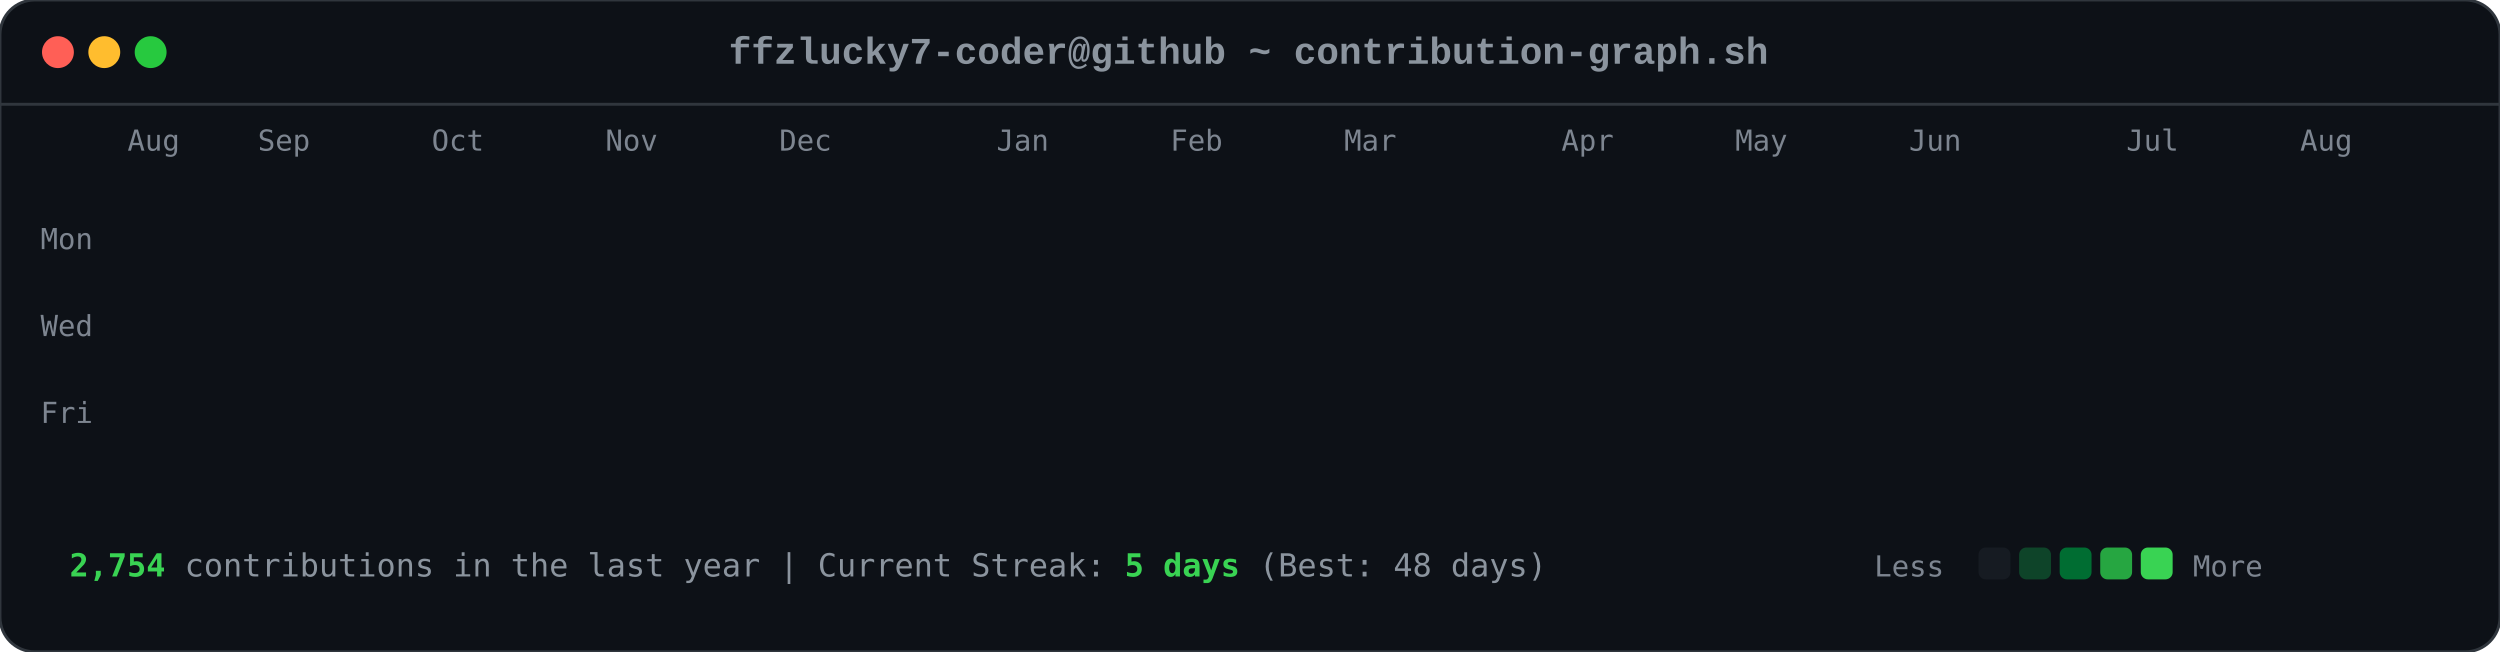
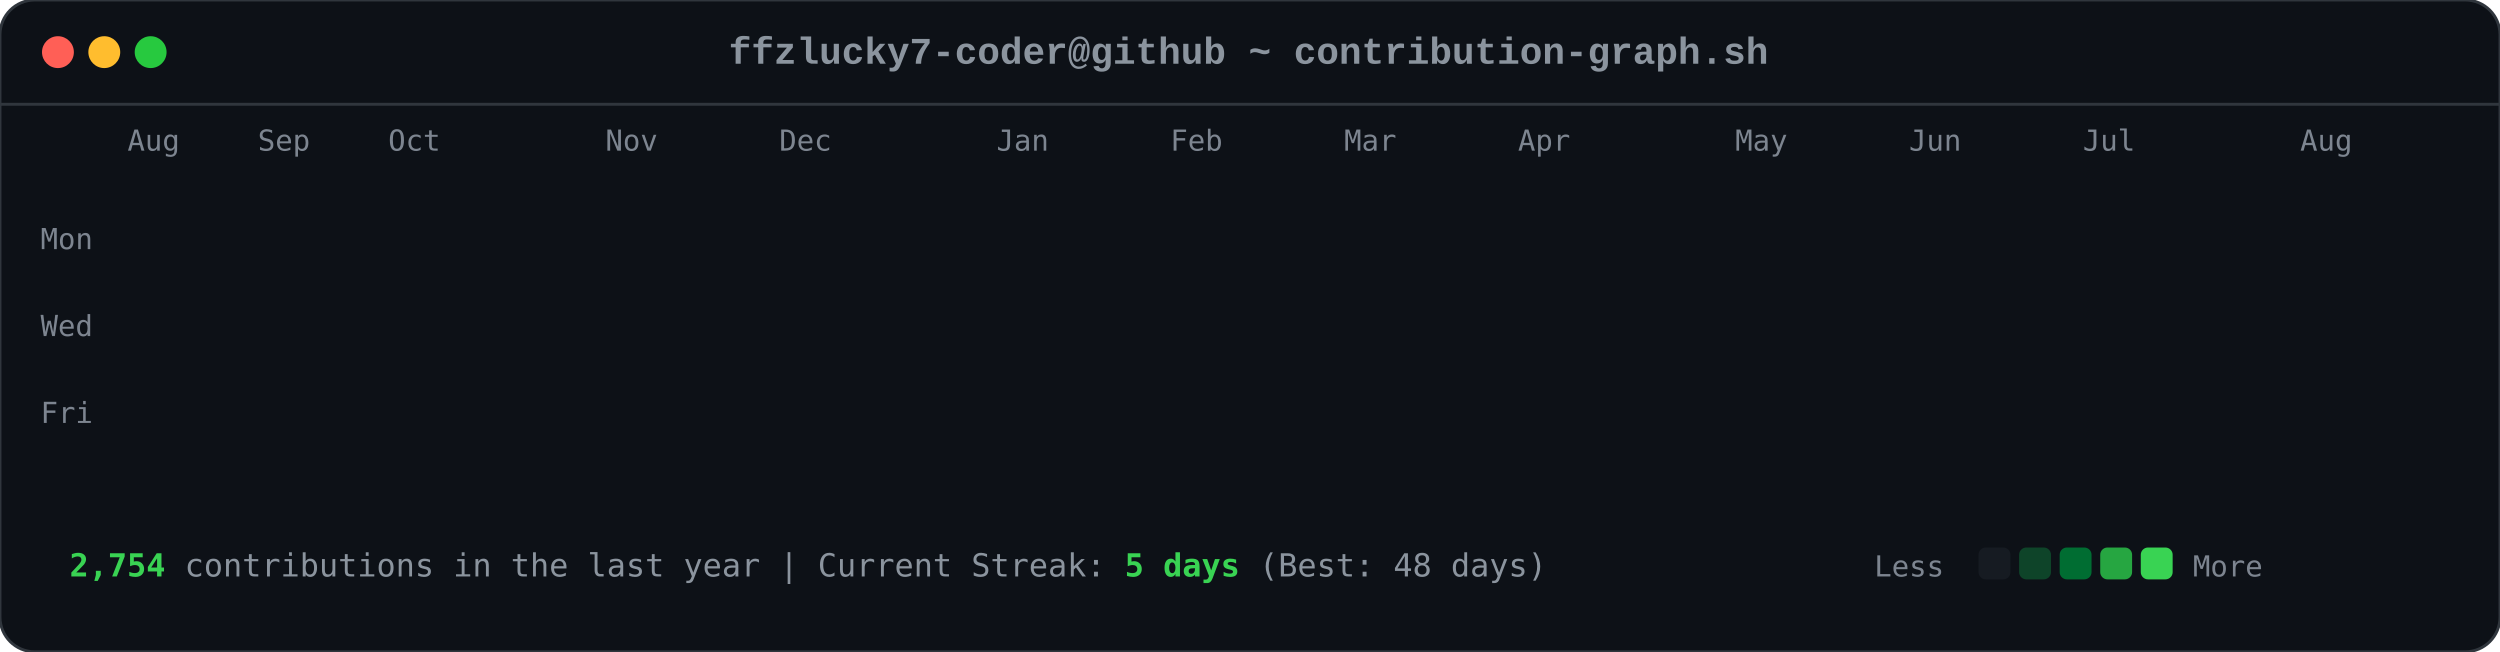
<svg xmlns="http://www.w3.org/2000/svg" viewBox="0 0 863 225" width="863" height="225">
  <style>

        .card-bg { fill: #0d1117; rx: 12px; ry: 12px; stroke: #30363d; stroke-width: 1px; }
        .font-mono { font-family: ui-monospace, SFMono-Regular, Consolas, 'Liberation Mono', Menlo, monospace; }
        .header-title { font-size: 13px; fill: #8b949e; font-weight: 600; }
        .axis-label { font-size: 10px; fill: #7d8590; font-family: ui-monospace, SFMono-Regular, Consolas, monospace; }
        .footer-text { font-size: 11px; fill: #8b949e; font-family: ui-monospace, SFMono-Regular, Consolas, monospace; }
        .stat-highlight { fill: #39d353; font-weight: 700; }
        
        .dot { rx: 6px; ry: 6px; }
        .dot-red { fill: #ff5f56; }
        .dot-yellow { fill: #ffbd2e; }
        .dot-green { fill: #27c93f; }
        
        .day-box {
            rx: 2.5px;
            ry: 2.5px;
            opacity: 0;
            animation: diagReveal 0.6s cubic-bezier(0.16, 1, 0.3, 1) forwards;
        }
        
        @keyframes diagReveal {
            0% { opacity: 0; transform: scale(0.2) translateY(-12px); }
            60% { opacity: 0.8; transform: scale(1.1) translateY(2px); }
            100% { opacity: 1; transform: scale(1) translateY(0); }
        }
    
</style>
  <rect width="863" height="225" class="card-bg" />
  <circle cx="20" cy="18" r="5.5" class="dot dot-red" />
  <circle cx="36" cy="18" r="5.5" class="dot dot-yellow" />
  <circle cx="52" cy="18" r="5.5" class="dot dot-green" />
  <text x="431" y="22" text-anchor="middle" class="font-mono header-title">ffzlucky7-coder@github ~ contribution-graph.sh</text>
  <line x1="0" y1="36" x2="863" y2="36" stroke="#30363d" stroke-width="1" />
  <text x="44" y="52" class="axis-label">Aug</text>
  <text x="89" y="52" class="axis-label">Sep</text>
-   <text x="149" y="52" class="axis-label">Oct</text>
+   <text x="134" y="52" class="axis-label">Oct</text>
  <text x="209" y="52" class="axis-label">Nov</text>
  <text x="269" y="52" class="axis-label">Dec</text>
  <text x="344" y="52" class="axis-label">Jan</text>
  <text x="404" y="52" class="axis-label">Feb</text>
  <text x="464" y="52" class="axis-label">Mar</text>
-   <text x="539" y="52" class="axis-label">Apr</text>
+   <text x="524" y="52" class="axis-label">Apr</text>
  <text x="599" y="52" class="axis-label">May</text>
  <text x="659" y="52" class="axis-label">Jun</text>
-   <text x="734" y="52" class="axis-label">Jul</text>
+   <text x="719" y="52" class="axis-label">Jul</text>
  <text x="794" y="52" class="axis-label">Aug</text>
  <text x="14" y="86" class="axis-label">Mon</text>
  <text x="14" y="116" class="axis-label">Wed</text>
  <text x="14" y="146" class="axis-label">Fri</text>
  <rect x="44" y="62" width="11" height="11" fill="#0e4429" class="day-box" style="animation-delay: 0.2s;" />
  <rect x="44" y="77" width="11" height="11" fill="#0e4429" class="day-box" style="animation-delay: 0.24s;" />
  <rect x="44" y="92" width="11" height="11" fill="#39d353" class="day-box" style="animation-delay: 0.28s;" />
  <rect x="44" y="107" width="11" height="11" fill="#0e4429" class="day-box" style="animation-delay: 0.32s;" />
  <rect x="44" y="122" width="11" height="11" fill="#26a641" class="day-box" style="animation-delay: 0.36s;" />
  <rect x="44" y="137" width="11" height="11" fill="#26a641" class="day-box" style="animation-delay: 0.4s;" />
  <rect x="44" y="152" width="11" height="11" fill="#26a641" class="day-box" style="animation-delay: 0.44s;" />
  <rect x="59" y="62" width="11" height="11" fill="#0e4429" class="day-box" style="animation-delay: 0.25s;" />
  <rect x="59" y="77" width="11" height="11" fill="#0e4429" class="day-box" style="animation-delay: 0.29s;" />
  <rect x="59" y="92" width="11" height="11" fill="#006d32" class="day-box" style="animation-delay: 0.33s;" />
  <rect x="59" y="107" width="11" height="11" fill="#161b22" class="day-box" style="animation-delay: 0.37s;" />
  <rect x="59" y="122" width="11" height="11" fill="#39d353" class="day-box" style="animation-delay: 0.41s;" />
  <rect x="59" y="137" width="11" height="11" fill="#69f0a0" class="day-box" style="animation-delay: 0.45s;" />
  <rect x="59" y="152" width="11" height="11" fill="#006d32" class="day-box" style="animation-delay: 0.49s;" />
  <rect x="74" y="62" width="11" height="11" fill="#26a641" class="day-box" style="animation-delay: 0.3s;" />
  <rect x="74" y="77" width="11" height="11" fill="#39d353" class="day-box" style="animation-delay: 0.34s;" />
  <rect x="74" y="92" width="11" height="11" fill="#161b22" class="day-box" style="animation-delay: 0.38s;" />
  <rect x="74" y="107" width="11" height="11" fill="#161b22" class="day-box" style="animation-delay: 0.42s;" />
  <rect x="74" y="122" width="11" height="11" fill="#006d32" class="day-box" style="animation-delay: 0.46s;" />
  <rect x="74" y="137" width="11" height="11" fill="#006d32" class="day-box" style="animation-delay: 0.5s;" />
  <rect x="74" y="152" width="11" height="11" fill="#26a641" class="day-box" style="animation-delay: 0.54s;" />
  <rect x="89" y="62" width="11" height="11" fill="#0e4429" class="day-box" style="animation-delay: 0.35s;" />
  <rect x="89" y="77" width="11" height="11" fill="#006d32" class="day-box" style="animation-delay: 0.39s;" />
  <rect x="89" y="92" width="11" height="11" fill="#39d353" class="day-box" style="animation-delay: 0.43s;" />
  <rect x="89" y="107" width="11" height="11" fill="#0e4429" class="day-box" style="animation-delay: 0.47s;" />
  <rect x="89" y="122" width="11" height="11" fill="#0e4429" class="day-box" style="animation-delay: 0.51s;" />
  <rect x="89" y="137" width="11" height="11" fill="#006d32" class="day-box" style="animation-delay: 0.55s;" />
  <rect x="89" y="152" width="11" height="11" fill="#0e4429" class="day-box" style="animation-delay: 0.59s;" />
  <rect x="104" y="62" width="11" height="11" fill="#006d32" class="day-box" style="animation-delay: 0.4s;" />
  <rect x="104" y="77" width="11" height="11" fill="#69f0a0" class="day-box" style="animation-delay: 0.44s;" />
  <rect x="104" y="92" width="11" height="11" fill="#0e4429" class="day-box" style="animation-delay: 0.48s;" />
  <rect x="104" y="107" width="11" height="11" fill="#161b22" class="day-box" style="animation-delay: 0.52s;" />
  <rect x="104" y="122" width="11" height="11" fill="#0e4429" class="day-box" style="animation-delay: 0.56s;" />
  <rect x="104" y="137" width="11" height="11" fill="#006d32" class="day-box" style="animation-delay: 0.6s;" />
  <rect x="104" y="152" width="11" height="11" fill="#69f0a0" class="day-box" style="animation-delay: 0.64s;" />
  <rect x="119" y="62" width="11" height="11" fill="#0e4429" class="day-box" style="animation-delay: 0.45s;" />
  <rect x="119" y="77" width="11" height="11" fill="#006d32" class="day-box" style="animation-delay: 0.49s;" />
  <rect x="119" y="92" width="11" height="11" fill="#006d32" class="day-box" style="animation-delay: 0.53s;" />
  <rect x="119" y="107" width="11" height="11" fill="#161b22" class="day-box" style="animation-delay: 0.57s;" />
  <rect x="119" y="122" width="11" height="11" fill="#26a641" class="day-box" style="animation-delay: 0.61s;" />
  <rect x="119" y="137" width="11" height="11" fill="#161b22" class="day-box" style="animation-delay: 0.65s;" />
  <rect x="119" y="152" width="11" height="11" fill="#26a641" class="day-box" style="animation-delay: 0.69s;" />
  <rect x="134" y="62" width="11" height="11" fill="#39d353" class="day-box" style="animation-delay: 0.5s;" />
  <rect x="134" y="77" width="11" height="11" fill="#006d32" class="day-box" style="animation-delay: 0.54s;" />
  <rect x="134" y="92" width="11" height="11" fill="#161b22" class="day-box" style="animation-delay: 0.58s;" />
  <rect x="134" y="107" width="11" height="11" fill="#161b22" class="day-box" style="animation-delay: 0.62s;" />
  <rect x="134" y="122" width="11" height="11" fill="#161b22" class="day-box" style="animation-delay: 0.66s;" />
  <rect x="134" y="137" width="11" height="11" fill="#0e4429" class="day-box" style="animation-delay: 0.7s;" />
  <rect x="134" y="152" width="11" height="11" fill="#006d32" class="day-box" style="animation-delay: 0.74s;" />
  <rect x="149" y="62" width="11" height="11" fill="#161b22" class="day-box" style="animation-delay: 0.55s;" />
  <rect x="149" y="77" width="11" height="11" fill="#0e4429" class="day-box" style="animation-delay: 0.59s;" />
  <rect x="149" y="92" width="11" height="11" fill="#161b22" class="day-box" style="animation-delay: 0.63s;" />
  <rect x="149" y="107" width="11" height="11" fill="#26a641" class="day-box" style="animation-delay: 0.67s;" />
  <rect x="149" y="122" width="11" height="11" fill="#161b22" class="day-box" style="animation-delay: 0.71s;" />
  <rect x="149" y="137" width="11" height="11" fill="#161b22" class="day-box" style="animation-delay: 0.75s;" />
  <rect x="149" y="152" width="11" height="11" fill="#26a641" class="day-box" style="animation-delay: 0.79s;" />
  <rect x="164" y="62" width="11" height="11" fill="#26a641" class="day-box" style="animation-delay: 0.6s;" />
  <rect x="164" y="77" width="11" height="11" fill="#26a641" class="day-box" style="animation-delay: 0.64s;" />
  <rect x="164" y="92" width="11" height="11" fill="#0e4429" class="day-box" style="animation-delay: 0.68s;" />
  <rect x="164" y="107" width="11" height="11" fill="#006d32" class="day-box" style="animation-delay: 0.72s;" />
  <rect x="164" y="122" width="11" height="11" fill="#26a641" class="day-box" style="animation-delay: 0.76s;" />
  <rect x="164" y="137" width="11" height="11" fill="#69f0a0" class="day-box" style="animation-delay: 0.8s;" />
  <rect x="164" y="152" width="11" height="11" fill="#006d32" class="day-box" style="animation-delay: 0.84s;" />
  <rect x="179" y="62" width="11" height="11" fill="#0e4429" class="day-box" style="animation-delay: 0.65s;" />
  <rect x="179" y="77" width="11" height="11" fill="#006d32" class="day-box" style="animation-delay: 0.69s;" />
  <rect x="179" y="92" width="11" height="11" fill="#0e4429" class="day-box" style="animation-delay: 0.73s;" />
  <rect x="179" y="107" width="11" height="11" fill="#006d32" class="day-box" style="animation-delay: 0.77s;" />
  <rect x="179" y="122" width="11" height="11" fill="#69f0a0" class="day-box" style="animation-delay: 0.81s;" />
  <rect x="179" y="137" width="11" height="11" fill="#26a641" class="day-box" style="animation-delay: 0.85s;" />
  <rect x="179" y="152" width="11" height="11" fill="#0e4429" class="day-box" style="animation-delay: 0.89s;" />
  <rect x="194" y="62" width="11" height="11" fill="#0e4429" class="day-box" style="animation-delay: 0.7s;" />
  <rect x="194" y="77" width="11" height="11" fill="#69f0a0" class="day-box" style="animation-delay: 0.74s;" />
  <rect x="194" y="92" width="11" height="11" fill="#39d353" class="day-box" style="animation-delay: 0.78s;" />
  <rect x="194" y="107" width="11" height="11" fill="#69f0a0" class="day-box" style="animation-delay: 0.82s;" />
  <rect x="194" y="122" width="11" height="11" fill="#161b22" class="day-box" style="animation-delay: 0.86s;" />
  <rect x="194" y="137" width="11" height="11" fill="#161b22" class="day-box" style="animation-delay: 0.9s;" />
  <rect x="194" y="152" width="11" height="11" fill="#161b22" class="day-box" style="animation-delay: 0.94s;" />
  <rect x="209" y="62" width="11" height="11" fill="#006d32" class="day-box" style="animation-delay: 0.75s;" />
  <rect x="209" y="77" width="11" height="11" fill="#161b22" class="day-box" style="animation-delay: 0.79s;" />
  <rect x="209" y="92" width="11" height="11" fill="#161b22" class="day-box" style="animation-delay: 0.83s;" />
  <rect x="209" y="107" width="11" height="11" fill="#0e4429" class="day-box" style="animation-delay: 0.87s;" />
  <rect x="209" y="122" width="11" height="11" fill="#39d353" class="day-box" style="animation-delay: 0.91s;" />
  <rect x="209" y="137" width="11" height="11" fill="#26a641" class="day-box" style="animation-delay: 0.95s;" />
  <rect x="209" y="152" width="11" height="11" fill="#006d32" class="day-box" style="animation-delay: 0.99s;" />
  <rect x="224" y="62" width="11" height="11" fill="#26a641" class="day-box" style="animation-delay: 0.8s;" />
  <rect x="224" y="77" width="11" height="11" fill="#26a641" class="day-box" style="animation-delay: 0.84s;" />
  <rect x="224" y="92" width="11" height="11" fill="#26a641" class="day-box" style="animation-delay: 0.88s;" />
  <rect x="224" y="107" width="11" height="11" fill="#0e4429" class="day-box" style="animation-delay: 0.92s;" />
  <rect x="224" y="122" width="11" height="11" fill="#69f0a0" class="day-box" style="animation-delay: 0.96s;" />
  <rect x="224" y="137" width="11" height="11" fill="#0e4429" class="day-box" style="animation-delay: 1.0s;" />
  <rect x="224" y="152" width="11" height="11" fill="#26a641" class="day-box" style="animation-delay: 1.04s;" />
  <rect x="239" y="62" width="11" height="11" fill="#161b22" class="day-box" style="animation-delay: 0.85s;" />
  <rect x="239" y="77" width="11" height="11" fill="#26a641" class="day-box" style="animation-delay: 0.89s;" />
  <rect x="239" y="92" width="11" height="11" fill="#0e4429" class="day-box" style="animation-delay: 0.93s;" />
  <rect x="239" y="107" width="11" height="11" fill="#69f0a0" class="day-box" style="animation-delay: 0.97s;" />
  <rect x="239" y="122" width="11" height="11" fill="#26a641" class="day-box" style="animation-delay: 1.01s;" />
  <rect x="239" y="137" width="11" height="11" fill="#006d32" class="day-box" style="animation-delay: 1.05s;" />
  <rect x="239" y="152" width="11" height="11" fill="#006d32" class="day-box" style="animation-delay: 1.09s;" />
  <rect x="254" y="62" width="11" height="11" fill="#161b22" class="day-box" style="animation-delay: 0.9s;" />
  <rect x="254" y="77" width="11" height="11" fill="#0e4429" class="day-box" style="animation-delay: 0.94s;" />
  <rect x="254" y="92" width="11" height="11" fill="#69f0a0" class="day-box" style="animation-delay: 0.98s;" />
  <rect x="254" y="107" width="11" height="11" fill="#26a641" class="day-box" style="animation-delay: 1.02s;" />
  <rect x="254" y="122" width="11" height="11" fill="#161b22" class="day-box" style="animation-delay: 1.06s;" />
  <rect x="254" y="137" width="11" height="11" fill="#0e4429" class="day-box" style="animation-delay: 1.1s;" />
  <rect x="254" y="152" width="11" height="11" fill="#0e4429" class="day-box" style="animation-delay: 1.14s;" />
  <rect x="269" y="62" width="11" height="11" fill="#26a641" class="day-box" style="animation-delay: 0.95s;" />
  <rect x="269" y="77" width="11" height="11" fill="#39d353" class="day-box" style="animation-delay: 0.99s;" />
  <rect x="269" y="92" width="11" height="11" fill="#69f0a0" class="day-box" style="animation-delay: 1.03s;" />
  <rect x="269" y="107" width="11" height="11" fill="#006d32" class="day-box" style="animation-delay: 1.07s;" />
  <rect x="269" y="122" width="11" height="11" fill="#006d32" class="day-box" style="animation-delay: 1.11s;" />
  <rect x="269" y="137" width="11" height="11" fill="#006d32" class="day-box" style="animation-delay: 1.15s;" />
  <rect x="269" y="152" width="11" height="11" fill="#006d32" class="day-box" style="animation-delay: 1.19s;" />
  <rect x="284" y="62" width="11" height="11" fill="#69f0a0" class="day-box" style="animation-delay: 1.0s;" />
  <rect x="284" y="77" width="11" height="11" fill="#39d353" class="day-box" style="animation-delay: 1.04s;" />
  <rect x="284" y="92" width="11" height="11" fill="#0e4429" class="day-box" style="animation-delay: 1.08s;" />
  <rect x="284" y="107" width="11" height="11" fill="#161b22" class="day-box" style="animation-delay: 1.12s;" />
  <rect x="284" y="122" width="11" height="11" fill="#39d353" class="day-box" style="animation-delay: 1.16s;" />
  <rect x="284" y="137" width="11" height="11" fill="#006d32" class="day-box" style="animation-delay: 1.2s;" />
  <rect x="284" y="152" width="11" height="11" fill="#26a641" class="day-box" style="animation-delay: 1.24s;" />
  <rect x="299" y="62" width="11" height="11" fill="#161b22" class="day-box" style="animation-delay: 1.05s;" />
  <rect x="299" y="77" width="11" height="11" fill="#69f0a0" class="day-box" style="animation-delay: 1.09s;" />
  <rect x="299" y="92" width="11" height="11" fill="#161b22" class="day-box" style="animation-delay: 1.13s;" />
  <rect x="299" y="107" width="11" height="11" fill="#161b22" class="day-box" style="animation-delay: 1.17s;" />
  <rect x="299" y="122" width="11" height="11" fill="#39d353" class="day-box" style="animation-delay: 1.21s;" />
  <rect x="299" y="137" width="11" height="11" fill="#69f0a0" class="day-box" style="animation-delay: 1.25s;" />
  <rect x="299" y="152" width="11" height="11" fill="#39d353" class="day-box" style="animation-delay: 1.29s;" />
  <rect x="314" y="62" width="11" height="11" fill="#39d353" class="day-box" style="animation-delay: 1.1s;" />
  <rect x="314" y="77" width="11" height="11" fill="#0e4429" class="day-box" style="animation-delay: 1.14s;" />
  <rect x="314" y="92" width="11" height="11" fill="#39d353" class="day-box" style="animation-delay: 1.18s;" />
  <rect x="314" y="107" width="11" height="11" fill="#39d353" class="day-box" style="animation-delay: 1.22s;" />
  <rect x="314" y="122" width="11" height="11" fill="#26a641" class="day-box" style="animation-delay: 1.26s;" />
  <rect x="314" y="137" width="11" height="11" fill="#39d353" class="day-box" style="animation-delay: 1.3s;" />
  <rect x="314" y="152" width="11" height="11" fill="#26a641" class="day-box" style="animation-delay: 1.34s;" />
  <rect x="329" y="62" width="11" height="11" fill="#161b22" class="day-box" style="animation-delay: 1.15s;" />
  <rect x="329" y="77" width="11" height="11" fill="#69f0a0" class="day-box" style="animation-delay: 1.19s;" />
  <rect x="329" y="92" width="11" height="11" fill="#69f0a0" class="day-box" style="animation-delay: 1.23s;" />
  <rect x="329" y="107" width="11" height="11" fill="#006d32" class="day-box" style="animation-delay: 1.27s;" />
  <rect x="329" y="122" width="11" height="11" fill="#69f0a0" class="day-box" style="animation-delay: 1.31s;" />
  <rect x="329" y="137" width="11" height="11" fill="#26a641" class="day-box" style="animation-delay: 1.35s;" />
  <rect x="329" y="152" width="11" height="11" fill="#006d32" class="day-box" style="animation-delay: 1.39s;" />
  <rect x="344" y="62" width="11" height="11" fill="#0e4429" class="day-box" style="animation-delay: 1.2s;" />
  <rect x="344" y="77" width="11" height="11" fill="#26a641" class="day-box" style="animation-delay: 1.24s;" />
  <rect x="344" y="92" width="11" height="11" fill="#006d32" class="day-box" style="animation-delay: 1.28s;" />
  <rect x="344" y="107" width="11" height="11" fill="#006d32" class="day-box" style="animation-delay: 1.32s;" />
  <rect x="344" y="122" width="11" height="11" fill="#0e4429" class="day-box" style="animation-delay: 1.36s;" />
  <rect x="344" y="137" width="11" height="11" fill="#69f0a0" class="day-box" style="animation-delay: 1.4s;" />
  <rect x="344" y="152" width="11" height="11" fill="#39d353" class="day-box" style="animation-delay: 1.44s;" />
  <rect x="359" y="62" width="11" height="11" fill="#006d32" class="day-box" style="animation-delay: 1.25s;" />
  <rect x="359" y="77" width="11" height="11" fill="#006d32" class="day-box" style="animation-delay: 1.29s;" />
  <rect x="359" y="92" width="11" height="11" fill="#39d353" class="day-box" style="animation-delay: 1.33s;" />
  <rect x="359" y="107" width="11" height="11" fill="#006d32" class="day-box" style="animation-delay: 1.37s;" />
  <rect x="359" y="122" width="11" height="11" fill="#69f0a0" class="day-box" style="animation-delay: 1.41s;" />
  <rect x="359" y="137" width="11" height="11" fill="#006d32" class="day-box" style="animation-delay: 1.45s;" />
  <rect x="359" y="152" width="11" height="11" fill="#0e4429" class="day-box" style="animation-delay: 1.49s;" />
  <rect x="374" y="62" width="11" height="11" fill="#39d353" class="day-box" style="animation-delay: 1.3s;" />
  <rect x="374" y="77" width="11" height="11" fill="#26a641" class="day-box" style="animation-delay: 1.34s;" />
  <rect x="374" y="92" width="11" height="11" fill="#006d32" class="day-box" style="animation-delay: 1.38s;" />
  <rect x="374" y="107" width="11" height="11" fill="#26a641" class="day-box" style="animation-delay: 1.42s;" />
  <rect x="374" y="122" width="11" height="11" fill="#161b22" class="day-box" style="animation-delay: 1.46s;" />
  <rect x="374" y="137" width="11" height="11" fill="#161b22" class="day-box" style="animation-delay: 1.5s;" />
  <rect x="374" y="152" width="11" height="11" fill="#161b22" class="day-box" style="animation-delay: 1.54s;" />
  <rect x="389" y="62" width="11" height="11" fill="#006d32" class="day-box" style="animation-delay: 1.35s;" />
  <rect x="389" y="77" width="11" height="11" fill="#006d32" class="day-box" style="animation-delay: 1.39s;" />
  <rect x="389" y="92" width="11" height="11" fill="#39d353" class="day-box" style="animation-delay: 1.43s;" />
  <rect x="389" y="107" width="11" height="11" fill="#161b22" class="day-box" style="animation-delay: 1.47s;" />
  <rect x="389" y="122" width="11" height="11" fill="#161b22" class="day-box" style="animation-delay: 1.51s;" />
  <rect x="389" y="137" width="11" height="11" fill="#26a641" class="day-box" style="animation-delay: 1.55s;" />
  <rect x="389" y="152" width="11" height="11" fill="#161b22" class="day-box" style="animation-delay: 1.59s;" />
  <rect x="404" y="62" width="11" height="11" fill="#39d353" class="day-box" style="animation-delay: 1.4s;" />
  <rect x="404" y="77" width="11" height="11" fill="#39d353" class="day-box" style="animation-delay: 1.44s;" />
  <rect x="404" y="92" width="11" height="11" fill="#26a641" class="day-box" style="animation-delay: 1.48s;" />
  <rect x="404" y="107" width="11" height="11" fill="#0e4429" class="day-box" style="animation-delay: 1.52s;" />
  <rect x="404" y="122" width="11" height="11" fill="#006d32" class="day-box" style="animation-delay: 1.56s;" />
  <rect x="404" y="137" width="11" height="11" fill="#006d32" class="day-box" style="animation-delay: 1.6s;" />
  <rect x="404" y="152" width="11" height="11" fill="#0e4429" class="day-box" style="animation-delay: 1.64s;" />
  <rect x="419" y="62" width="11" height="11" fill="#006d32" class="day-box" style="animation-delay: 1.45s;" />
  <rect x="419" y="77" width="11" height="11" fill="#006d32" class="day-box" style="animation-delay: 1.49s;" />
  <rect x="419" y="92" width="11" height="11" fill="#161b22" class="day-box" style="animation-delay: 1.53s;" />
  <rect x="419" y="107" width="11" height="11" fill="#006d32" class="day-box" style="animation-delay: 1.57s;" />
  <rect x="419" y="122" width="11" height="11" fill="#161b22" class="day-box" style="animation-delay: 1.61s;" />
  <rect x="419" y="137" width="11" height="11" fill="#006d32" class="day-box" style="animation-delay: 1.65s;" />
  <rect x="419" y="152" width="11" height="11" fill="#26a641" class="day-box" style="animation-delay: 1.69s;" />
  <rect x="434" y="62" width="11" height="11" fill="#006d32" class="day-box" style="animation-delay: 1.5s;" />
  <rect x="434" y="77" width="11" height="11" fill="#006d32" class="day-box" style="animation-delay: 1.54s;" />
  <rect x="434" y="92" width="11" height="11" fill="#39d353" class="day-box" style="animation-delay: 1.58s;" />
  <rect x="434" y="107" width="11" height="11" fill="#161b22" class="day-box" style="animation-delay: 1.62s;" />
  <rect x="434" y="122" width="11" height="11" fill="#69f0a0" class="day-box" style="animation-delay: 1.66s;" />
  <rect x="434" y="137" width="11" height="11" fill="#006d32" class="day-box" style="animation-delay: 1.7s;" />
  <rect x="434" y="152" width="11" height="11" fill="#006d32" class="day-box" style="animation-delay: 1.74s;" />
  <rect x="449" y="62" width="11" height="11" fill="#006d32" class="day-box" style="animation-delay: 1.55s;" />
  <rect x="449" y="77" width="11" height="11" fill="#69f0a0" class="day-box" style="animation-delay: 1.59s;" />
  <rect x="449" y="92" width="11" height="11" fill="#0e4429" class="day-box" style="animation-delay: 1.63s;" />
  <rect x="449" y="107" width="11" height="11" fill="#0e4429" class="day-box" style="animation-delay: 1.67s;" />
  <rect x="449" y="122" width="11" height="11" fill="#0e4429" class="day-box" style="animation-delay: 1.71s;" />
  <rect x="449" y="137" width="11" height="11" fill="#69f0a0" class="day-box" style="animation-delay: 1.75s;" />
  <rect x="449" y="152" width="11" height="11" fill="#161b22" class="day-box" style="animation-delay: 1.79s;" />
  <rect x="464" y="62" width="11" height="11" fill="#006d32" class="day-box" style="animation-delay: 1.6s;" />
  <rect x="464" y="77" width="11" height="11" fill="#26a641" class="day-box" style="animation-delay: 1.64s;" />
  <rect x="464" y="92" width="11" height="11" fill="#006d32" class="day-box" style="animation-delay: 1.68s;" />
  <rect x="464" y="107" width="11" height="11" fill="#26a641" class="day-box" style="animation-delay: 1.72s;" />
  <rect x="464" y="122" width="11" height="11" fill="#0e4429" class="day-box" style="animation-delay: 1.76s;" />
  <rect x="464" y="137" width="11" height="11" fill="#0e4429" class="day-box" style="animation-delay: 1.8s;" />
  <rect x="464" y="152" width="11" height="11" fill="#69f0a0" class="day-box" style="animation-delay: 1.84s;" />
  <rect x="479" y="62" width="11" height="11" fill="#26a641" class="day-box" style="animation-delay: 1.65s;" />
  <rect x="479" y="77" width="11" height="11" fill="#39d353" class="day-box" style="animation-delay: 1.69s;" />
  <rect x="479" y="92" width="11" height="11" fill="#39d353" class="day-box" style="animation-delay: 1.73s;" />
  <rect x="479" y="107" width="11" height="11" fill="#26a641" class="day-box" style="animation-delay: 1.77s;" />
  <rect x="479" y="122" width="11" height="11" fill="#006d32" class="day-box" style="animation-delay: 1.81s;" />
  <rect x="479" y="137" width="11" height="11" fill="#26a641" class="day-box" style="animation-delay: 1.85s;" />
  <rect x="479" y="152" width="11" height="11" fill="#161b22" class="day-box" style="animation-delay: 1.89s;" />
  <rect x="494" y="62" width="11" height="11" fill="#161b22" class="day-box" style="animation-delay: 1.7s;" />
  <rect x="494" y="77" width="11" height="11" fill="#69f0a0" class="day-box" style="animation-delay: 1.74s;" />
  <rect x="494" y="92" width="11" height="11" fill="#006d32" class="day-box" style="animation-delay: 1.78s;" />
  <rect x="494" y="107" width="11" height="11" fill="#69f0a0" class="day-box" style="animation-delay: 1.82s;" />
  <rect x="494" y="122" width="11" height="11" fill="#39d353" class="day-box" style="animation-delay: 1.86s;" />
  <rect x="494" y="137" width="11" height="11" fill="#006d32" class="day-box" style="animation-delay: 1.9s;" />
  <rect x="494" y="152" width="11" height="11" fill="#006d32" class="day-box" style="animation-delay: 1.94s;" />
  <rect x="509" y="62" width="11" height="11" fill="#26a641" class="day-box" style="animation-delay: 1.75s;" />
  <rect x="509" y="77" width="11" height="11" fill="#39d353" class="day-box" style="animation-delay: 1.79s;" />
  <rect x="509" y="92" width="11" height="11" fill="#006d32" class="day-box" style="animation-delay: 1.83s;" />
  <rect x="509" y="107" width="11" height="11" fill="#39d353" class="day-box" style="animation-delay: 1.87s;" />
  <rect x="509" y="122" width="11" height="11" fill="#26a641" class="day-box" style="animation-delay: 1.91s;" />
  <rect x="509" y="137" width="11" height="11" fill="#26a641" class="day-box" style="animation-delay: 1.95s;" />
  <rect x="509" y="152" width="11" height="11" fill="#006d32" class="day-box" style="animation-delay: 1.99s;" />
  <rect x="524" y="62" width="11" height="11" fill="#006d32" class="day-box" style="animation-delay: 1.8s;" />
  <rect x="524" y="77" width="11" height="11" fill="#006d32" class="day-box" style="animation-delay: 1.84s;" />
  <rect x="524" y="92" width="11" height="11" fill="#26a641" class="day-box" style="animation-delay: 1.88s;" />
  <rect x="524" y="107" width="11" height="11" fill="#006d32" class="day-box" style="animation-delay: 1.92s;" />
  <rect x="524" y="122" width="11" height="11" fill="#006d32" class="day-box" style="animation-delay: 1.96s;" />
  <rect x="524" y="137" width="11" height="11" fill="#0e4429" class="day-box" style="animation-delay: 2.0s;" />
  <rect x="524" y="152" width="11" height="11" fill="#26a641" class="day-box" style="animation-delay: 2.04s;" />
  <rect x="539" y="62" width="11" height="11" fill="#26a641" class="day-box" style="animation-delay: 1.85s;" />
  <rect x="539" y="77" width="11" height="11" fill="#69f0a0" class="day-box" style="animation-delay: 1.89s;" />
  <rect x="539" y="92" width="11" height="11" fill="#161b22" class="day-box" style="animation-delay: 1.93s;" />
  <rect x="539" y="107" width="11" height="11" fill="#161b22" class="day-box" style="animation-delay: 1.97s;" />
  <rect x="539" y="122" width="11" height="11" fill="#006d32" class="day-box" style="animation-delay: 2.01s;" />
  <rect x="539" y="137" width="11" height="11" fill="#26a641" class="day-box" style="animation-delay: 2.05s;" />
  <rect x="539" y="152" width="11" height="11" fill="#0e4429" class="day-box" style="animation-delay: 2.09s;" />
  <rect x="554" y="62" width="11" height="11" fill="#0e4429" class="day-box" style="animation-delay: 1.9s;" />
  <rect x="554" y="77" width="11" height="11" fill="#0e4429" class="day-box" style="animation-delay: 1.94s;" />
  <rect x="554" y="92" width="11" height="11" fill="#006d32" class="day-box" style="animation-delay: 1.98s;" />
  <rect x="554" y="107" width="11" height="11" fill="#161b22" class="day-box" style="animation-delay: 2.02s;" />
  <rect x="554" y="122" width="11" height="11" fill="#39d353" class="day-box" style="animation-delay: 2.06s;" />
  <rect x="554" y="137" width="11" height="11" fill="#161b22" class="day-box" style="animation-delay: 2.1s;" />
  <rect x="554" y="152" width="11" height="11" fill="#0e4429" class="day-box" style="animation-delay: 2.14s;" />
  <rect x="569" y="62" width="11" height="11" fill="#39d353" class="day-box" style="animation-delay: 1.95s;" />
  <rect x="569" y="77" width="11" height="11" fill="#006d32" class="day-box" style="animation-delay: 1.99s;" />
  <rect x="569" y="92" width="11" height="11" fill="#39d353" class="day-box" style="animation-delay: 2.03s;" />
  <rect x="569" y="107" width="11" height="11" fill="#006d32" class="day-box" style="animation-delay: 2.07s;" />
  <rect x="569" y="122" width="11" height="11" fill="#26a641" class="day-box" style="animation-delay: 2.11s;" />
  <rect x="569" y="137" width="11" height="11" fill="#26a641" class="day-box" style="animation-delay: 2.15s;" />
  <rect x="569" y="152" width="11" height="11" fill="#161b22" class="day-box" style="animation-delay: 2.19s;" />
  <rect x="584" y="62" width="11" height="11" fill="#006d32" class="day-box" style="animation-delay: 2.0s;" />
  <rect x="584" y="77" width="11" height="11" fill="#0e4429" class="day-box" style="animation-delay: 2.04s;" />
  <rect x="584" y="92" width="11" height="11" fill="#006d32" class="day-box" style="animation-delay: 2.08s;" />
  <rect x="584" y="107" width="11" height="11" fill="#006d32" class="day-box" style="animation-delay: 2.12s;" />
  <rect x="584" y="122" width="11" height="11" fill="#006d32" class="day-box" style="animation-delay: 2.16s;" />
  <rect x="584" y="137" width="11" height="11" fill="#161b22" class="day-box" style="animation-delay: 2.2s;" />
  <rect x="584" y="152" width="11" height="11" fill="#26a641" class="day-box" style="animation-delay: 2.24s;" />
  <rect x="599" y="62" width="11" height="11" fill="#26a641" class="day-box" style="animation-delay: 2.05s;" />
  <rect x="599" y="77" width="11" height="11" fill="#161b22" class="day-box" style="animation-delay: 2.09s;" />
  <rect x="599" y="92" width="11" height="11" fill="#161b22" class="day-box" style="animation-delay: 2.13s;" />
  <rect x="599" y="107" width="11" height="11" fill="#0e4429" class="day-box" style="animation-delay: 2.17s;" />
  <rect x="599" y="122" width="11" height="11" fill="#39d353" class="day-box" style="animation-delay: 2.21s;" />
  <rect x="599" y="137" width="11" height="11" fill="#006d32" class="day-box" style="animation-delay: 2.25s;" />
  <rect x="599" y="152" width="11" height="11" fill="#69f0a0" class="day-box" style="animation-delay: 2.29s;" />
  <rect x="614" y="62" width="11" height="11" fill="#26a641" class="day-box" style="animation-delay: 2.1s;" />
  <rect x="614" y="77" width="11" height="11" fill="#26a641" class="day-box" style="animation-delay: 2.14s;" />
  <rect x="614" y="92" width="11" height="11" fill="#69f0a0" class="day-box" style="animation-delay: 2.18s;" />
  <rect x="614" y="107" width="11" height="11" fill="#161b22" class="day-box" style="animation-delay: 2.22s;" />
  <rect x="614" y="122" width="11" height="11" fill="#006d32" class="day-box" style="animation-delay: 2.26s;" />
  <rect x="614" y="137" width="11" height="11" fill="#0e4429" class="day-box" style="animation-delay: 2.3s;" />
  <rect x="614" y="152" width="11" height="11" fill="#161b22" class="day-box" style="animation-delay: 2.34s;" />
  <rect x="629" y="62" width="11" height="11" fill="#26a641" class="day-box" style="animation-delay: 2.15s;" />
  <rect x="629" y="77" width="11" height="11" fill="#161b22" class="day-box" style="animation-delay: 2.19s;" />
  <rect x="629" y="92" width="11" height="11" fill="#006d32" class="day-box" style="animation-delay: 2.23s;" />
  <rect x="629" y="107" width="11" height="11" fill="#39d353" class="day-box" style="animation-delay: 2.27s;" />
  <rect x="629" y="122" width="11" height="11" fill="#006d32" class="day-box" style="animation-delay: 2.31s;" />
  <rect x="629" y="137" width="11" height="11" fill="#26a641" class="day-box" style="animation-delay: 2.35s;" />
  <rect x="629" y="152" width="11" height="11" fill="#006d32" class="day-box" style="animation-delay: 2.39s;" />
  <rect x="644" y="62" width="11" height="11" fill="#161b22" class="day-box" style="animation-delay: 2.2s;" />
  <rect x="644" y="77" width="11" height="11" fill="#26a641" class="day-box" style="animation-delay: 2.24s;" />
  <rect x="644" y="92" width="11" height="11" fill="#26a641" class="day-box" style="animation-delay: 2.28s;" />
  <rect x="644" y="107" width="11" height="11" fill="#26a641" class="day-box" style="animation-delay: 2.32s;" />
  <rect x="644" y="122" width="11" height="11" fill="#39d353" class="day-box" style="animation-delay: 2.36s;" />
  <rect x="644" y="137" width="11" height="11" fill="#0e4429" class="day-box" style="animation-delay: 2.4s;" />
  <rect x="644" y="152" width="11" height="11" fill="#26a641" class="day-box" style="animation-delay: 2.44s;" />
  <rect x="659" y="62" width="11" height="11" fill="#26a641" class="day-box" style="animation-delay: 2.25s;" />
  <rect x="659" y="77" width="11" height="11" fill="#006d32" class="day-box" style="animation-delay: 2.29s;" />
  <rect x="659" y="92" width="11" height="11" fill="#0e4429" class="day-box" style="animation-delay: 2.33s;" />
  <rect x="659" y="107" width="11" height="11" fill="#0e4429" class="day-box" style="animation-delay: 2.37s;" />
  <rect x="659" y="122" width="11" height="11" fill="#26a641" class="day-box" style="animation-delay: 2.41s;" />
  <rect x="659" y="137" width="11" height="11" fill="#006d32" class="day-box" style="animation-delay: 2.45s;" />
  <rect x="659" y="152" width="11" height="11" fill="#26a641" class="day-box" style="animation-delay: 2.49s;" />
  <rect x="674" y="62" width="11" height="11" fill="#26a641" class="day-box" style="animation-delay: 2.3s;" />
  <rect x="674" y="77" width="11" height="11" fill="#161b22" class="day-box" style="animation-delay: 2.34s;" />
  <rect x="674" y="92" width="11" height="11" fill="#39d353" class="day-box" style="animation-delay: 2.38s;" />
  <rect x="674" y="107" width="11" height="11" fill="#39d353" class="day-box" style="animation-delay: 2.42s;" />
  <rect x="674" y="122" width="11" height="11" fill="#161b22" class="day-box" style="animation-delay: 2.46s;" />
  <rect x="674" y="137" width="11" height="11" fill="#006d32" class="day-box" style="animation-delay: 2.5s;" />
  <rect x="674" y="152" width="11" height="11" fill="#161b22" class="day-box" style="animation-delay: 2.54s;" />
  <rect x="689" y="62" width="11" height="11" fill="#006d32" class="day-box" style="animation-delay: 2.35s;" />
  <rect x="689" y="77" width="11" height="11" fill="#26a641" class="day-box" style="animation-delay: 2.39s;" />
  <rect x="689" y="92" width="11" height="11" fill="#161b22" class="day-box" style="animation-delay: 2.43s;" />
  <rect x="689" y="107" width="11" height="11" fill="#161b22" class="day-box" style="animation-delay: 2.47s;" />
  <rect x="689" y="122" width="11" height="11" fill="#161b22" class="day-box" style="animation-delay: 2.51s;" />
  <rect x="689" y="137" width="11" height="11" fill="#006d32" class="day-box" style="animation-delay: 2.55s;" />
  <rect x="689" y="152" width="11" height="11" fill="#26a641" class="day-box" style="animation-delay: 2.59s;" />
  <rect x="704" y="62" width="11" height="11" fill="#26a641" class="day-box" style="animation-delay: 2.4s;" />
  <rect x="704" y="77" width="11" height="11" fill="#0e4429" class="day-box" style="animation-delay: 2.44s;" />
  <rect x="704" y="92" width="11" height="11" fill="#161b22" class="day-box" style="animation-delay: 2.48s;" />
  <rect x="704" y="107" width="11" height="11" fill="#161b22" class="day-box" style="animation-delay: 2.52s;" />
  <rect x="704" y="122" width="11" height="11" fill="#26a641" class="day-box" style="animation-delay: 2.56s;" />
  <rect x="704" y="137" width="11" height="11" fill="#0e4429" class="day-box" style="animation-delay: 2.6s;" />
  <rect x="704" y="152" width="11" height="11" fill="#39d353" class="day-box" style="animation-delay: 2.64s;" />
  <rect x="719" y="62" width="11" height="11" fill="#26a641" class="day-box" style="animation-delay: 2.45s;" />
  <rect x="719" y="77" width="11" height="11" fill="#161b22" class="day-box" style="animation-delay: 2.49s;" />
  <rect x="719" y="92" width="11" height="11" fill="#161b22" class="day-box" style="animation-delay: 2.53s;" />
  <rect x="719" y="107" width="11" height="11" fill="#161b22" class="day-box" style="animation-delay: 2.57s;" />
  <rect x="719" y="122" width="11" height="11" fill="#006d32" class="day-box" style="animation-delay: 2.61s;" />
  <rect x="719" y="137" width="11" height="11" fill="#161b22" class="day-box" style="animation-delay: 2.65s;" />
  <rect x="719" y="152" width="11" height="11" fill="#0e4429" class="day-box" style="animation-delay: 2.69s;" />
  <rect x="734" y="62" width="11" height="11" fill="#161b22" class="day-box" style="animation-delay: 2.5s;" />
  <rect x="734" y="77" width="11" height="11" fill="#006d32" class="day-box" style="animation-delay: 2.54s;" />
  <rect x="734" y="92" width="11" height="11" fill="#26a641" class="day-box" style="animation-delay: 2.58s;" />
  <rect x="734" y="107" width="11" height="11" fill="#26a641" class="day-box" style="animation-delay: 2.62s;" />
  <rect x="734" y="122" width="11" height="11" fill="#39d353" class="day-box" style="animation-delay: 2.66s;" />
  <rect x="734" y="137" width="11" height="11" fill="#006d32" class="day-box" style="animation-delay: 2.7s;" />
  <rect x="734" y="152" width="11" height="11" fill="#26a641" class="day-box" style="animation-delay: 2.74s;" />
  <rect x="749" y="62" width="11" height="11" fill="#0e4429" class="day-box" style="animation-delay: 2.55s;" />
  <rect x="749" y="77" width="11" height="11" fill="#006d32" class="day-box" style="animation-delay: 2.59s;" />
  <rect x="749" y="92" width="11" height="11" fill="#26a641" class="day-box" style="animation-delay: 2.63s;" />
  <rect x="749" y="107" width="11" height="11" fill="#0e4429" class="day-box" style="animation-delay: 2.67s;" />
  <rect x="749" y="122" width="11" height="11" fill="#161b22" class="day-box" style="animation-delay: 2.71s;" />
  <rect x="749" y="137" width="11" height="11" fill="#0e4429" class="day-box" style="animation-delay: 2.75s;" />
  <rect x="749" y="152" width="11" height="11" fill="#161b22" class="day-box" style="animation-delay: 2.79s;" />
  <rect x="764" y="62" width="11" height="11" fill="#161b22" class="day-box" style="animation-delay: 2.6s;" />
  <rect x="764" y="77" width="11" height="11" fill="#69f0a0" class="day-box" style="animation-delay: 2.64s;" />
  <rect x="764" y="92" width="11" height="11" fill="#006d32" class="day-box" style="animation-delay: 2.68s;" />
  <rect x="764" y="107" width="11" height="11" fill="#161b22" class="day-box" style="animation-delay: 2.72s;" />
  <rect x="764" y="122" width="11" height="11" fill="#006d32" class="day-box" style="animation-delay: 2.76s;" />
  <rect x="764" y="137" width="11" height="11" fill="#69f0a0" class="day-box" style="animation-delay: 2.8s;" />
  <rect x="764" y="152" width="11" height="11" fill="#39d353" class="day-box" style="animation-delay: 2.84s;" />
  <rect x="779" y="62" width="11" height="11" fill="#26a641" class="day-box" style="animation-delay: 2.65s;" />
  <rect x="779" y="77" width="11" height="11" fill="#161b22" class="day-box" style="animation-delay: 2.69s;" />
  <rect x="779" y="92" width="11" height="11" fill="#39d353" class="day-box" style="animation-delay: 2.73s;" />
  <rect x="779" y="107" width="11" height="11" fill="#006d32" class="day-box" style="animation-delay: 2.77s;" />
  <rect x="779" y="122" width="11" height="11" fill="#0e4429" class="day-box" style="animation-delay: 2.81s;" />
  <rect x="779" y="137" width="11" height="11" fill="#26a641" class="day-box" style="animation-delay: 2.85s;" />
  <rect x="779" y="152" width="11" height="11" fill="#69f0a0" class="day-box" style="animation-delay: 2.89s;" />
  <rect x="794" y="62" width="11" height="11" fill="#006d32" class="day-box" style="animation-delay: 2.7s;" />
  <rect x="794" y="77" width="11" height="11" fill="#0e4429" class="day-box" style="animation-delay: 2.74s;" />
  <rect x="794" y="92" width="11" height="11" fill="#006d32" class="day-box" style="animation-delay: 2.78s;" />
  <rect x="794" y="107" width="11" height="11" fill="#26a641" class="day-box" style="animation-delay: 2.82s;" />
  <rect x="794" y="122" width="11" height="11" fill="#69f0a0" class="day-box" style="animation-delay: 2.86s;" />
  <rect x="794" y="137" width="11" height="11" fill="#39d353" class="day-box" style="animation-delay: 2.9s;" />
  <rect x="794" y="152" width="11" height="11" fill="#161b22" class="day-box" style="animation-delay: 2.94s;" />
  <rect x="809" y="62" width="11" height="11" fill="#39d353" class="day-box" style="animation-delay: 2.75s;" />
  <rect x="809" y="77" width="11" height="11" fill="#0e4429" class="day-box" style="animation-delay: 2.79s;" />
  <rect x="809" y="92" width="11" height="11" fill="#161b22" class="day-box" style="animation-delay: 2.83s;" />
  <rect x="809" y="107" width="11" height="11" fill="#69f0a0" class="day-box" style="animation-delay: 2.87s;" />
  <rect x="809" y="122" width="11" height="11" fill="#006d32" class="day-box" style="animation-delay: 2.91s;" />
  <rect x="809" y="137" width="11" height="11" fill="#006d32" class="day-box" style="animation-delay: 2.95s;" />
  <rect x="809" y="152" width="11" height="11" fill="#39d353" class="day-box" style="animation-delay: 2.99s;" />
  <rect x="824" y="62" width="11" height="11" fill="#006d32" class="day-box" style="animation-delay: 2.8s;" />
  <text x="24" y="199" class="footer-text">
    <tspan class="stat-highlight">2,754</tspan> contributions in the last year | 
Current Streak: <tspan class="stat-highlight">5 days</tspan> (Best: 48 days)
</text>
  <text x="647" y="199" class="axis-label">Less</text>
  <rect x="683" y="189" width="11" height="11" fill="#161b22" rx="2.5" ry="2.5" />
  <rect x="697" y="189" width="11" height="11" fill="#0e4429" rx="2.5" ry="2.5" />
  <rect x="711" y="189" width="11" height="11" fill="#006d32" rx="2.5" ry="2.5" />
  <rect x="725" y="189" width="11" height="11" fill="#26a641" rx="2.5" ry="2.5" />
  <rect x="739" y="189" width="11" height="11" fill="#39d353" rx="2.5" ry="2.5" />
  <text x="757" y="199" class="axis-label">More</text>
</svg>
